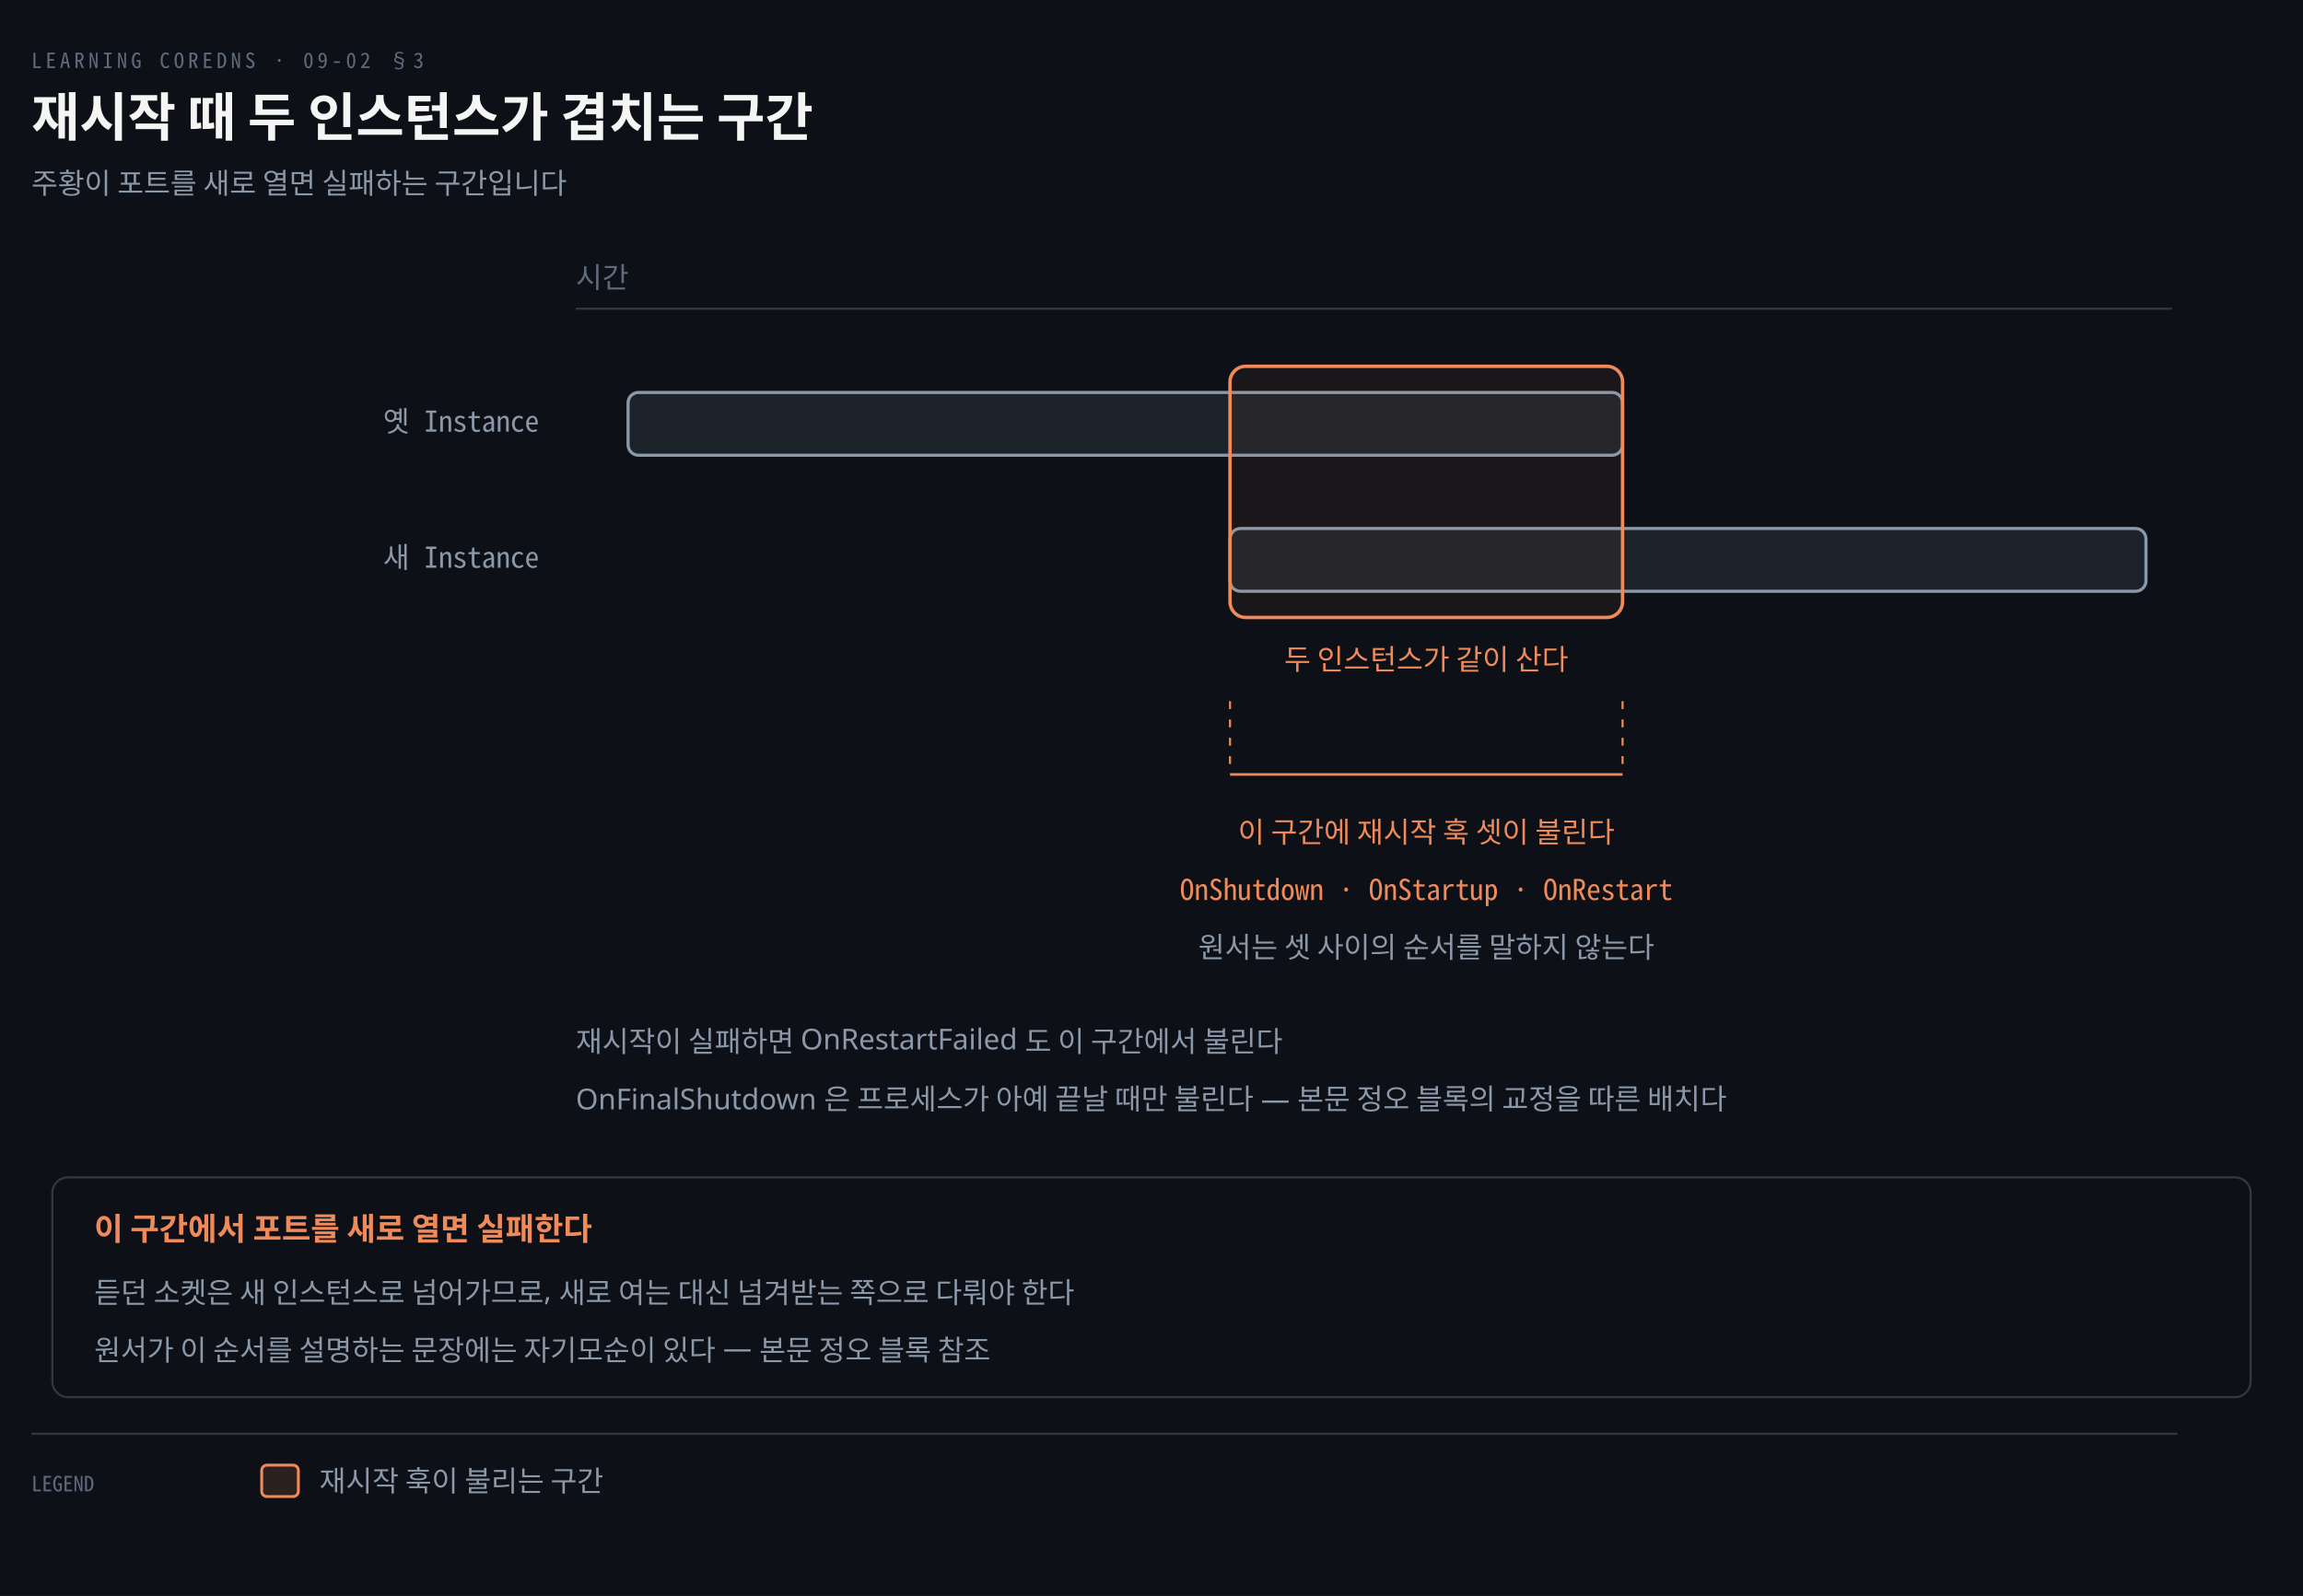
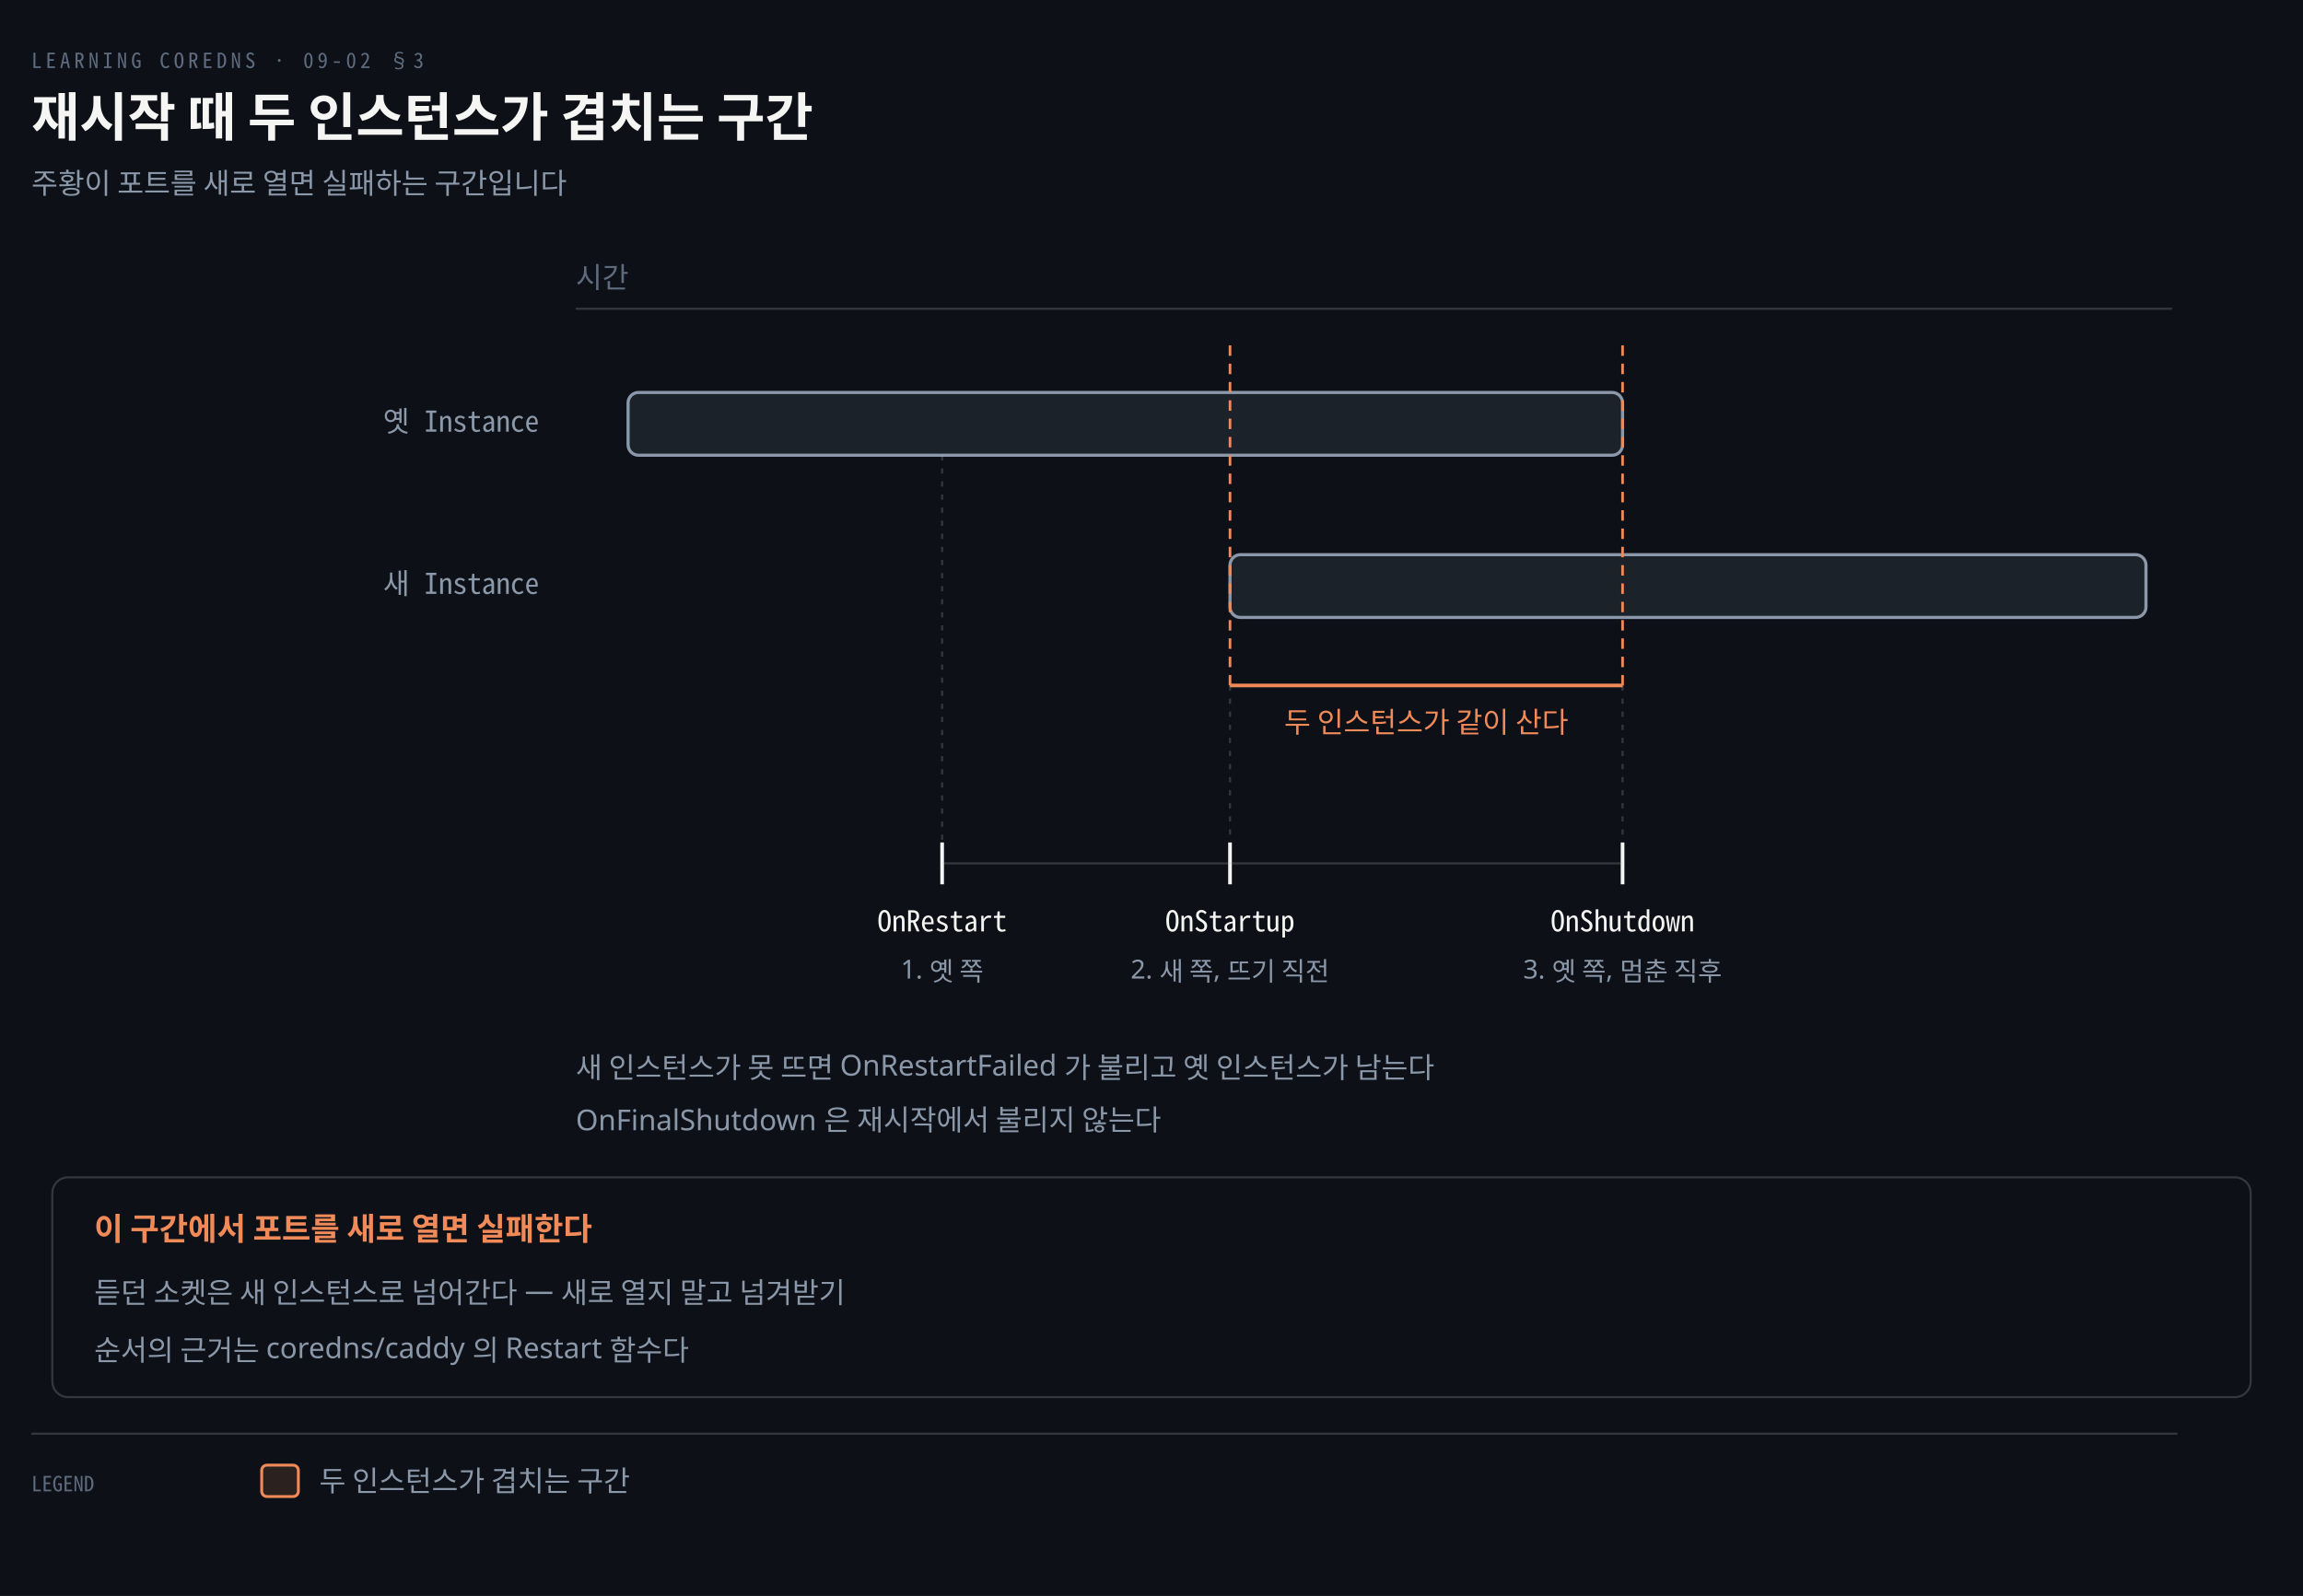
<svg xmlns="http://www.w3.org/2000/svg" viewBox="0 0 880 610" width="100%" role="img" aria-labelledby="dt dd">
  <defs>
    <marker id="ar" viewBox="0 0 8 8" refX="7" refY="4" markerWidth="6.5" markerHeight="6.5" orient="auto">
      <path d="M0 0 L8 4 L0 8 z" fill="#8B98A9" />
    </marker>
    <marker id="ok" viewBox="0 0 8 8" refX="7" refY="4" markerWidth="6.5" markerHeight="6.5" orient="auto">
      <path d="M0 0 L8 4 L0 8 z" fill="#3FB98C" />
    </marker>
    <marker id="warn" viewBox="0 0 8 8" refX="7" refY="4" markerWidth="6.5" markerHeight="6.5" orient="auto">
      <path d="M0 0 L8 4 L0 8 z" fill="#E3B341" />
    </marker>
    <marker id="bad" viewBox="0 0 8 8" refX="7" refY="4" markerWidth="6.5" markerHeight="6.5" orient="auto">
      <path d="M0 0 L8 4 L0 8 z" fill="#F0616D" />
    </marker>
    <marker id="info" viewBox="0 0 8 8" refX="7" refY="4" markerWidth="6.5" markerHeight="6.5" orient="auto">
      <path d="M0 0 L8 4 L0 8 z" fill="#6A95D8" />
    </marker>
    <marker id="acc" viewBox="0 0 8 8" refX="7" refY="4" markerWidth="6.5" markerHeight="6.5" orient="auto">
      <path d="M0 0 L8 4 L0 8 z" fill="#F08A59" />
    </marker>
    <marker id="soft" viewBox="0 0 8 8" refX="7" refY="4" markerWidth="6.5" markerHeight="6.5" orient="auto">
      <path d="M0 0 L8 4 L0 8 z" fill="#5E6B7E" />
    </marker>
  </defs>
  <rect width="880" height="610" fill="#0D1117" />
  <text x="12" y="26" font-family="'Geist Mono','Noto Sans Mono CJK KR',monospace" font-size="8" letter-spacing="0.18em" fill="#5E6B7E">LEARNING COREDNS · 09-02 §3</text>
  <text x="12" y="52" font-family="'Geist','Apple SD Gothic Neo','Noto Sans KR','Malgun Gothic',sans-serif" font-size="20" font-weight="600" fill="#F5F5F3">재시작 때 두 인스턴스가 겹치는 구간</text>
  <text x="12" y="74" font-family="'Geist','Apple SD Gothic Neo','Noto Sans KR','Malgun Gothic',sans-serif" font-size="11" fill="#8B98A9">주황이 포트를 새로 열면 실패하는 구간입니다</text>
  <line x1="220" y1="118" x2="830" y2="118" stroke="rgba(191,192,192,0.22)" stroke-width="0.8" />
  <text x="220" y="110" text-anchor="start" font-family="'Geist','Apple SD Gothic Neo','Noto Sans KR','Malgun Gothic',sans-serif" font-size="11" font-weight="400" fill="#5E6B7E">시간</text>
  <text x="206" y="165" text-anchor="end" font-family="'Geist Mono','Noto Sans Mono CJK KR',monospace" font-size="11" font-weight="400" fill="#8B98A9">옛 Instance</text>
  <rect x="240" y="150" width="380" height="24" rx="4" fill="#8B98A920" stroke="#8B98A9" stroke-width="1.2" />
-   <text x="206" y="217" text-anchor="end" font-family="'Geist Mono','Noto Sans Mono CJK KR',monospace" font-size="11" font-weight="400" fill="#8B98A9">새 Instance</text>
-   <rect x="470" y="202" width="350" height="24" rx="4" fill="#8B98A920" stroke="#8B98A9" stroke-width="1.2" />
-   <rect x="470" y="140" width="150" height="96" rx="6" fill="#F08A590E" stroke="#F08A59" stroke-width="1.3" />
-   <text x="545" y="256" text-anchor="middle" font-family="'Geist','Apple SD Gothic Neo','Noto Sans KR','Malgun Gothic',sans-serif" font-size="11" font-weight="400" fill="#F08A59">두 인스턴스가 같이 산다</text>
-   <line x1="470" y1="268" x2="470" y2="296" stroke="#F08A59" stroke-width="0.8" stroke-dasharray="3 4" />
-   <line x1="620" y1="268" x2="620" y2="296" stroke="#F08A59" stroke-width="0.8" stroke-dasharray="3 4" />
-   <line x1="470" y1="296" x2="620" y2="296" stroke="#F08A59" stroke-width="1.0" />
-   <text x="545" y="322" text-anchor="middle" font-family="'Geist','Apple SD Gothic Neo','Noto Sans KR','Malgun Gothic',sans-serif" font-size="11" font-weight="400" fill="#F08A59">이 구간에 재시작 훅 셋이 불린다</text>
-   <text x="545" y="344" text-anchor="middle" font-family="'Geist Mono','Noto Sans Mono CJK KR',monospace" font-size="11" font-weight="400" fill="#F08A59">OnShutdown · OnStartup · OnRestart</text>
-   <text x="545" y="366" text-anchor="middle" font-family="'Geist','Apple SD Gothic Neo','Noto Sans KR','Malgun Gothic',sans-serif" font-size="11" font-weight="400" fill="#8B98A9">원서는 셋 사이의 순서를 말하지 않는다</text>
-   <text x="220" y="402" text-anchor="start" font-family="'Geist','Apple SD Gothic Neo','Noto Sans KR','Malgun Gothic',sans-serif" font-size="11" font-weight="400" fill="#8B98A9">재시작이 실패하면 OnRestartFailed 도 이 구간에서 불린다</text>
-   <text x="220" y="424" text-anchor="start" font-family="'Geist','Apple SD Gothic Neo','Noto Sans KR','Malgun Gothic',sans-serif" font-size="11" font-weight="400" fill="#8B98A9">OnFinalShutdown 은 프로세스가 아예 끝날 때만 불린다 — 본문 정오 블록의 교정을 따른 배치다</text>
+   <text x="206" y="227" text-anchor="end" font-family="'Geist Mono','Noto Sans Mono CJK KR',monospace" font-size="11" font-weight="400" fill="#8B98A9">새 Instance</text>
+   <rect x="470" y="212" width="350" height="24" rx="4" fill="#8B98A920" stroke="#8B98A9" stroke-width="1.2" />
+   <line x1="470" y1="132" x2="470" y2="262" stroke="#F08A59" stroke-width="1.0" stroke-dasharray="4 3" />
+   <line x1="620" y1="132" x2="620" y2="262" stroke="#F08A59" stroke-width="1.0" stroke-dasharray="4 3" />
+   <line x1="470" y1="262" x2="620" y2="262" stroke="#F08A59" stroke-width="1.4" />
+   <text x="545.0" y="280" text-anchor="middle" font-family="'Geist','Apple SD Gothic Neo','Noto Sans KR','Malgun Gothic',sans-serif" font-size="11" font-weight="400" fill="#F08A59">두 인스턴스가 같이 산다</text>
+   <line x1="360" y1="322" x2="360" y2="338" stroke="#F5F5F3" stroke-width="1.4" />
+   <text x="360" y="356" text-anchor="middle" font-family="'Geist Mono','Noto Sans Mono CJK KR',monospace" font-size="11" font-weight="400" fill="#F5F5F3">OnRestart</text>
+   <text x="360" y="374" text-anchor="middle" font-family="'Geist','Apple SD Gothic Neo','Noto Sans KR','Malgun Gothic',sans-serif" font-size="10" font-weight="400" fill="#8B98A9">1. 옛 쪽</text>
+   <line x1="470" y1="322" x2="470" y2="338" stroke="#F5F5F3" stroke-width="1.4" />
+   <text x="470" y="356" text-anchor="middle" font-family="'Geist Mono','Noto Sans Mono CJK KR',monospace" font-size="11" font-weight="400" fill="#F5F5F3">OnStartup</text>
+   <text x="470" y="374" text-anchor="middle" font-family="'Geist','Apple SD Gothic Neo','Noto Sans KR','Malgun Gothic',sans-serif" font-size="10" font-weight="400" fill="#8B98A9">2. 새 쪽, 뜨기 직전</text>
+   <line x1="620" y1="322" x2="620" y2="338" stroke="#F5F5F3" stroke-width="1.4" />
+   <text x="620" y="356" text-anchor="middle" font-family="'Geist Mono','Noto Sans Mono CJK KR',monospace" font-size="11" font-weight="400" fill="#F5F5F3">OnShutdown</text>
+   <text x="620" y="374" text-anchor="middle" font-family="'Geist','Apple SD Gothic Neo','Noto Sans KR','Malgun Gothic',sans-serif" font-size="10" font-weight="400" fill="#8B98A9">3. 옛 쪽, 멈춘 직후</text>
+   <line x1="470" y1="262" x2="470" y2="322" stroke="rgba(191,192,192,0.22)" stroke-width="0.8" stroke-dasharray="2 3" />
+   <line x1="620" y1="262" x2="620" y2="322" stroke="rgba(191,192,192,0.22)" stroke-width="0.8" stroke-dasharray="2 3" />
+   <line x1="360" y1="330" x2="620" y2="330" stroke="rgba(191,192,192,0.22)" stroke-width="0.8" />
+   <line x1="360" y1="174" x2="360" y2="322" stroke="rgba(191,192,192,0.22)" stroke-width="0.8" stroke-dasharray="2 3" />
+   <text x="220" y="412" text-anchor="start" font-family="'Geist','Apple SD Gothic Neo','Noto Sans KR','Malgun Gothic',sans-serif" font-size="11" font-weight="400" fill="#8B98A9">새 인스턴스가 못 뜨면 OnRestartFailed 가 불리고 옛 인스턴스가 남는다</text>
+   <text x="220" y="432" text-anchor="start" font-family="'Geist','Apple SD Gothic Neo','Noto Sans KR','Malgun Gothic',sans-serif" font-size="11" font-weight="400" fill="#8B98A9">OnFinalShutdown 은 재시작에서 불리지 않는다</text>
  <rect x="20" y="450" width="840" height="84" rx="6" fill="#0D1117" stroke="rgba(191,192,192,0.22)" stroke-width="0.8" />
  <text x="36" y="474" text-anchor="start" font-family="'Geist','Apple SD Gothic Neo','Noto Sans KR','Malgun Gothic',sans-serif" font-size="12" font-weight="600" fill="#F08A59">이 구간에서 포트를 새로 열면 실패한다</text>
-   <text x="36" y="498" text-anchor="start" font-family="'Geist','Apple SD Gothic Neo','Noto Sans KR','Malgun Gothic',sans-serif" font-size="11" font-weight="400" fill="#8B98A9">듣던 소켓은 새 인스턴스로 넘어가므로, 새로 여는 대신 넘겨받는 쪽으로 다뤄야 한다</text>
-   <text x="36" y="520" text-anchor="start" font-family="'Geist','Apple SD Gothic Neo','Noto Sans KR','Malgun Gothic',sans-serif" font-size="11" font-weight="400" fill="#8B98A9">원서가 이 순서를 설명하는 문장에는 자기모순이 있다 — 본문 정오 블록 참조</text>
+   <text x="36" y="498" text-anchor="start" font-family="'Geist','Apple SD Gothic Neo','Noto Sans KR','Malgun Gothic',sans-serif" font-size="11" font-weight="400" fill="#8B98A9">듣던 소켓은 새 인스턴스로 넘어간다 — 새로 열지 말고 넘겨받기</text>
+   <text x="36" y="520" text-anchor="start" font-family="'Geist','Apple SD Gothic Neo','Noto Sans KR','Malgun Gothic',sans-serif" font-size="11" font-weight="400" fill="#8B98A9">순서의 근거는 coredns/caddy 의 Restart 함수다</text>
  <line x1="12" y1="548" x2="832" y2="548" stroke="rgba(191,192,192,0.22)" stroke-width="0.8" />
  <text x="12" y="570" text-anchor="start" font-family="'Geist Mono','Noto Sans Mono CJK KR',monospace" font-size="8" font-weight="400" fill="#5E6B7E">LEGEND</text>
  <rect x="100" y="560" width="14" height="12" rx="2" fill="#F08A5922" stroke="#F08A59" stroke-width="1.1" />
-   <text x="122" y="570" text-anchor="start" font-family="'Geist','Apple SD Gothic Neo','Noto Sans KR','Malgun Gothic',sans-serif" font-size="11" font-weight="400" fill="#8B98A9">재시작 훅이 불리는 구간</text>
+   <text x="122" y="570" text-anchor="start" font-family="'Geist','Apple SD Gothic Neo','Noto Sans KR','Malgun Gothic',sans-serif" font-size="11" font-weight="400" fill="#8B98A9">두 인스턴스가 겹치는 구간</text>
</svg>
